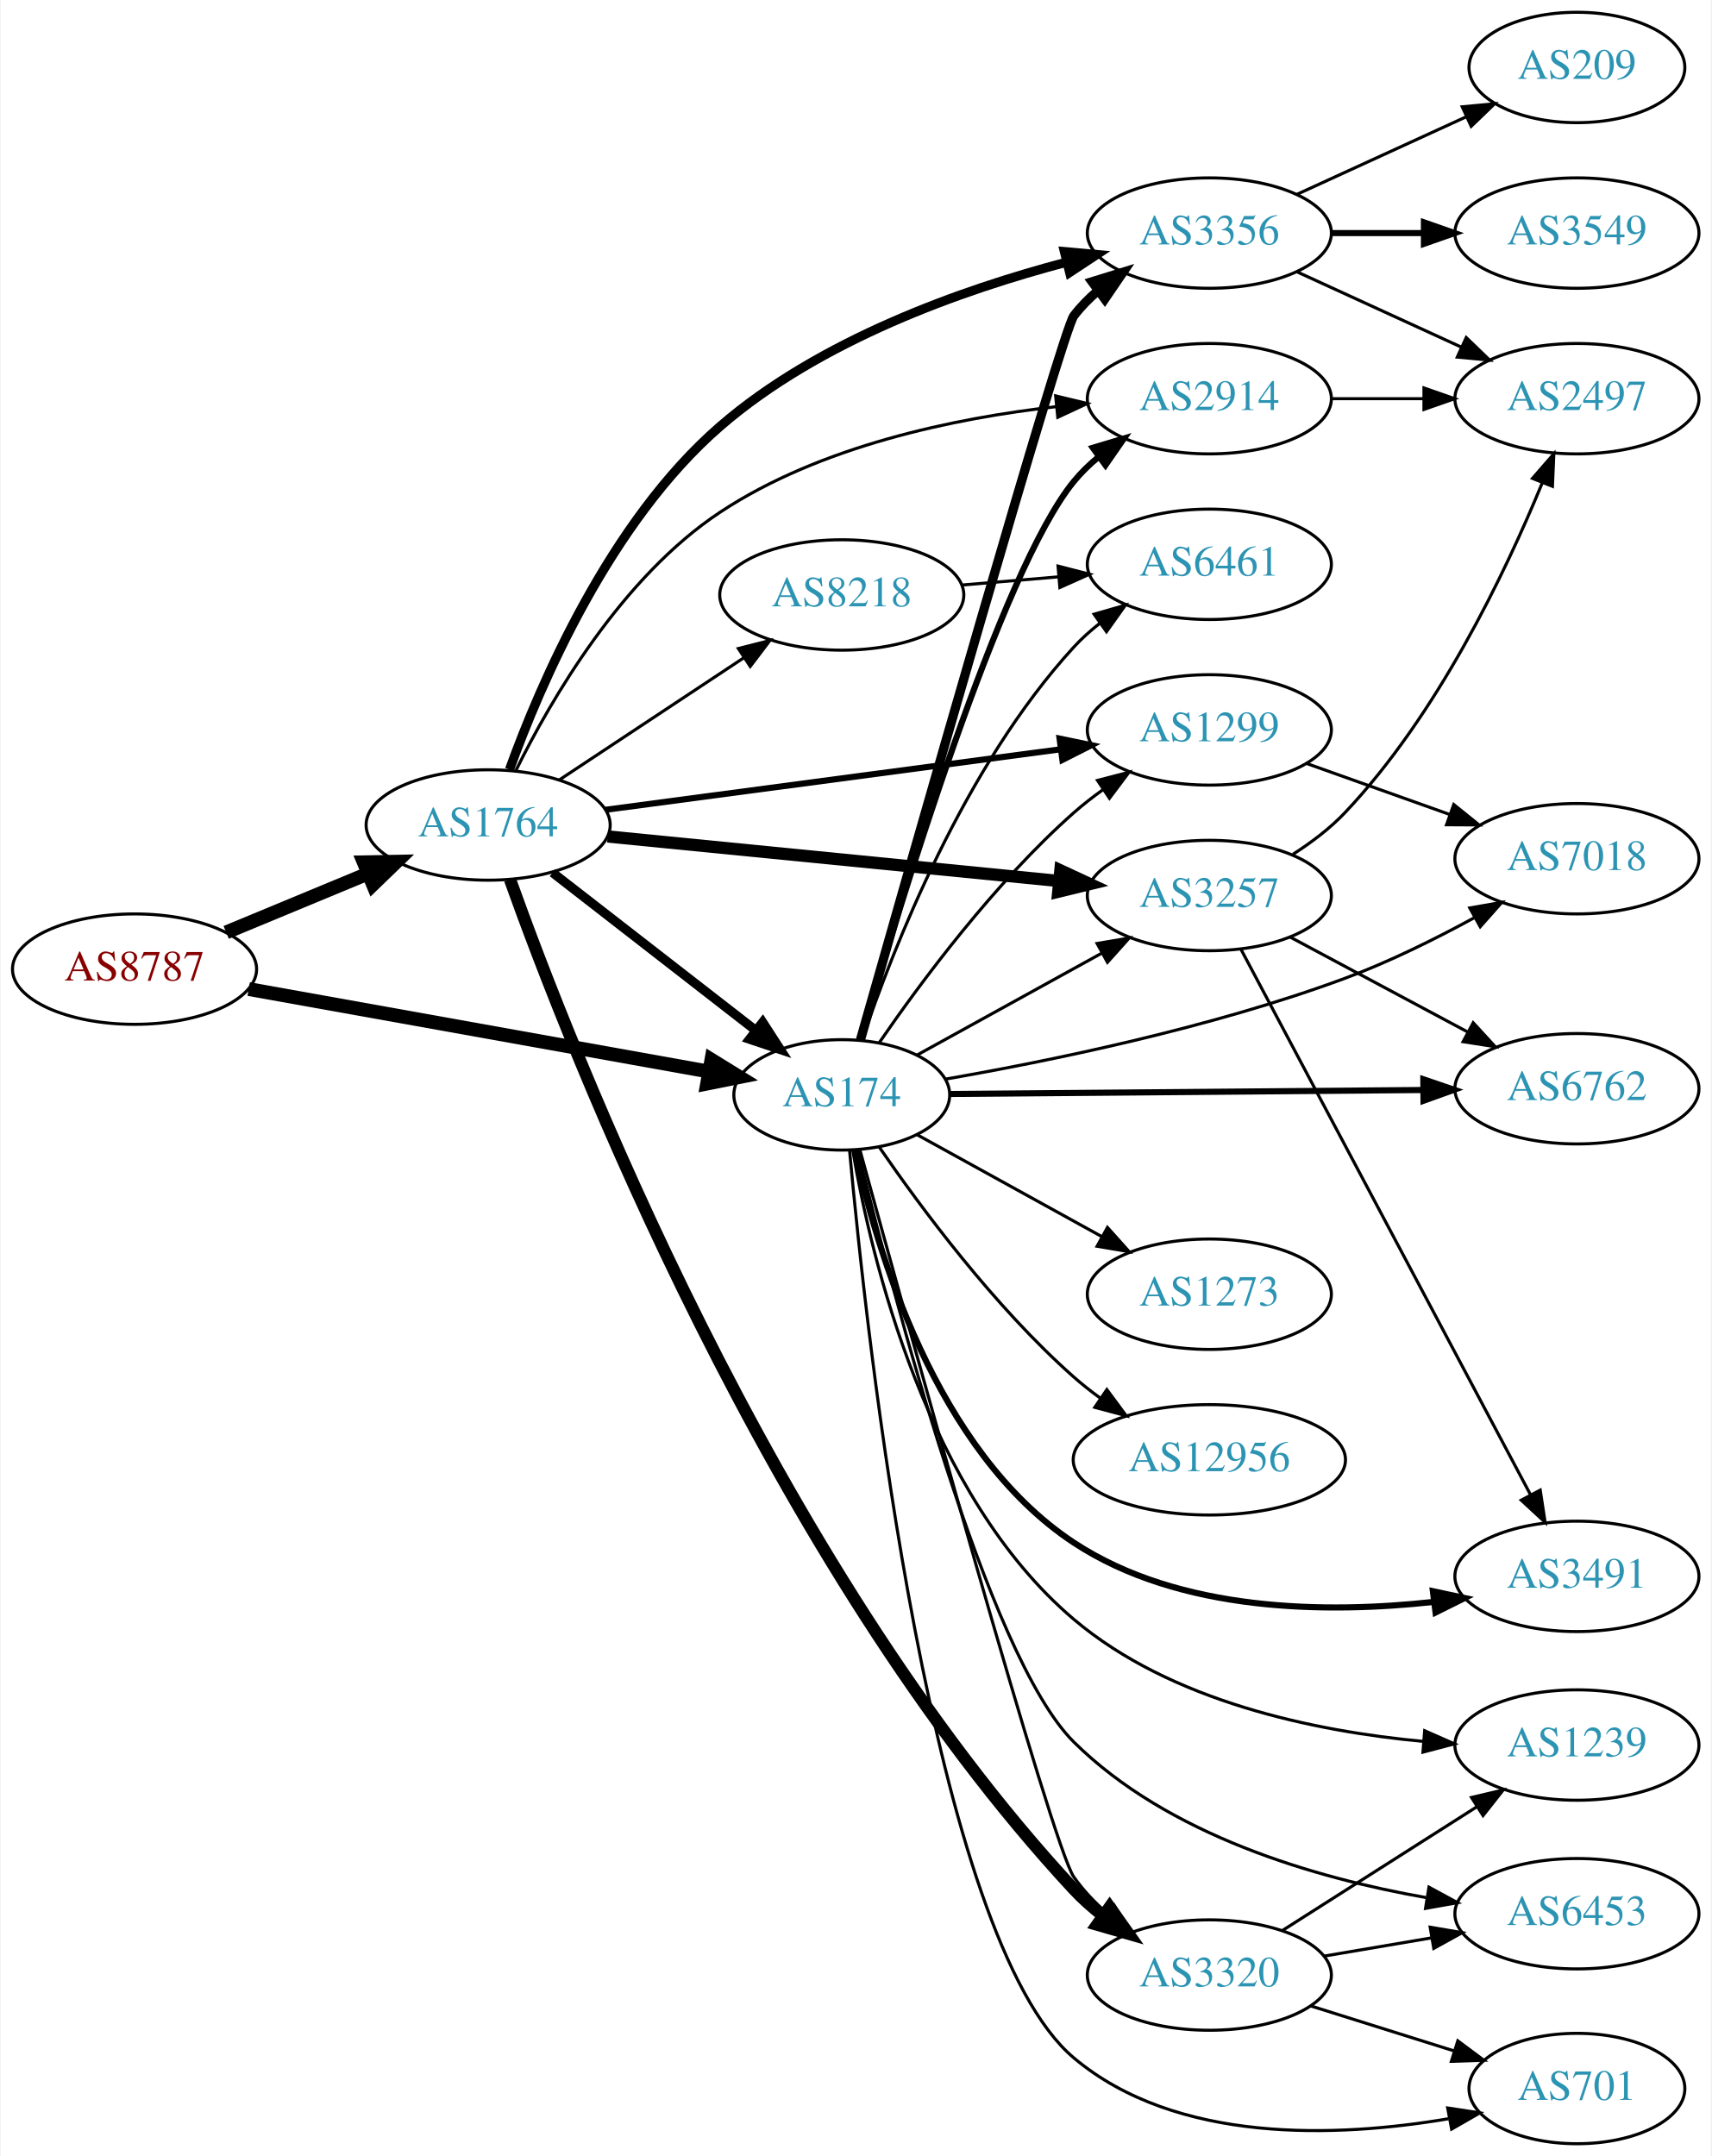
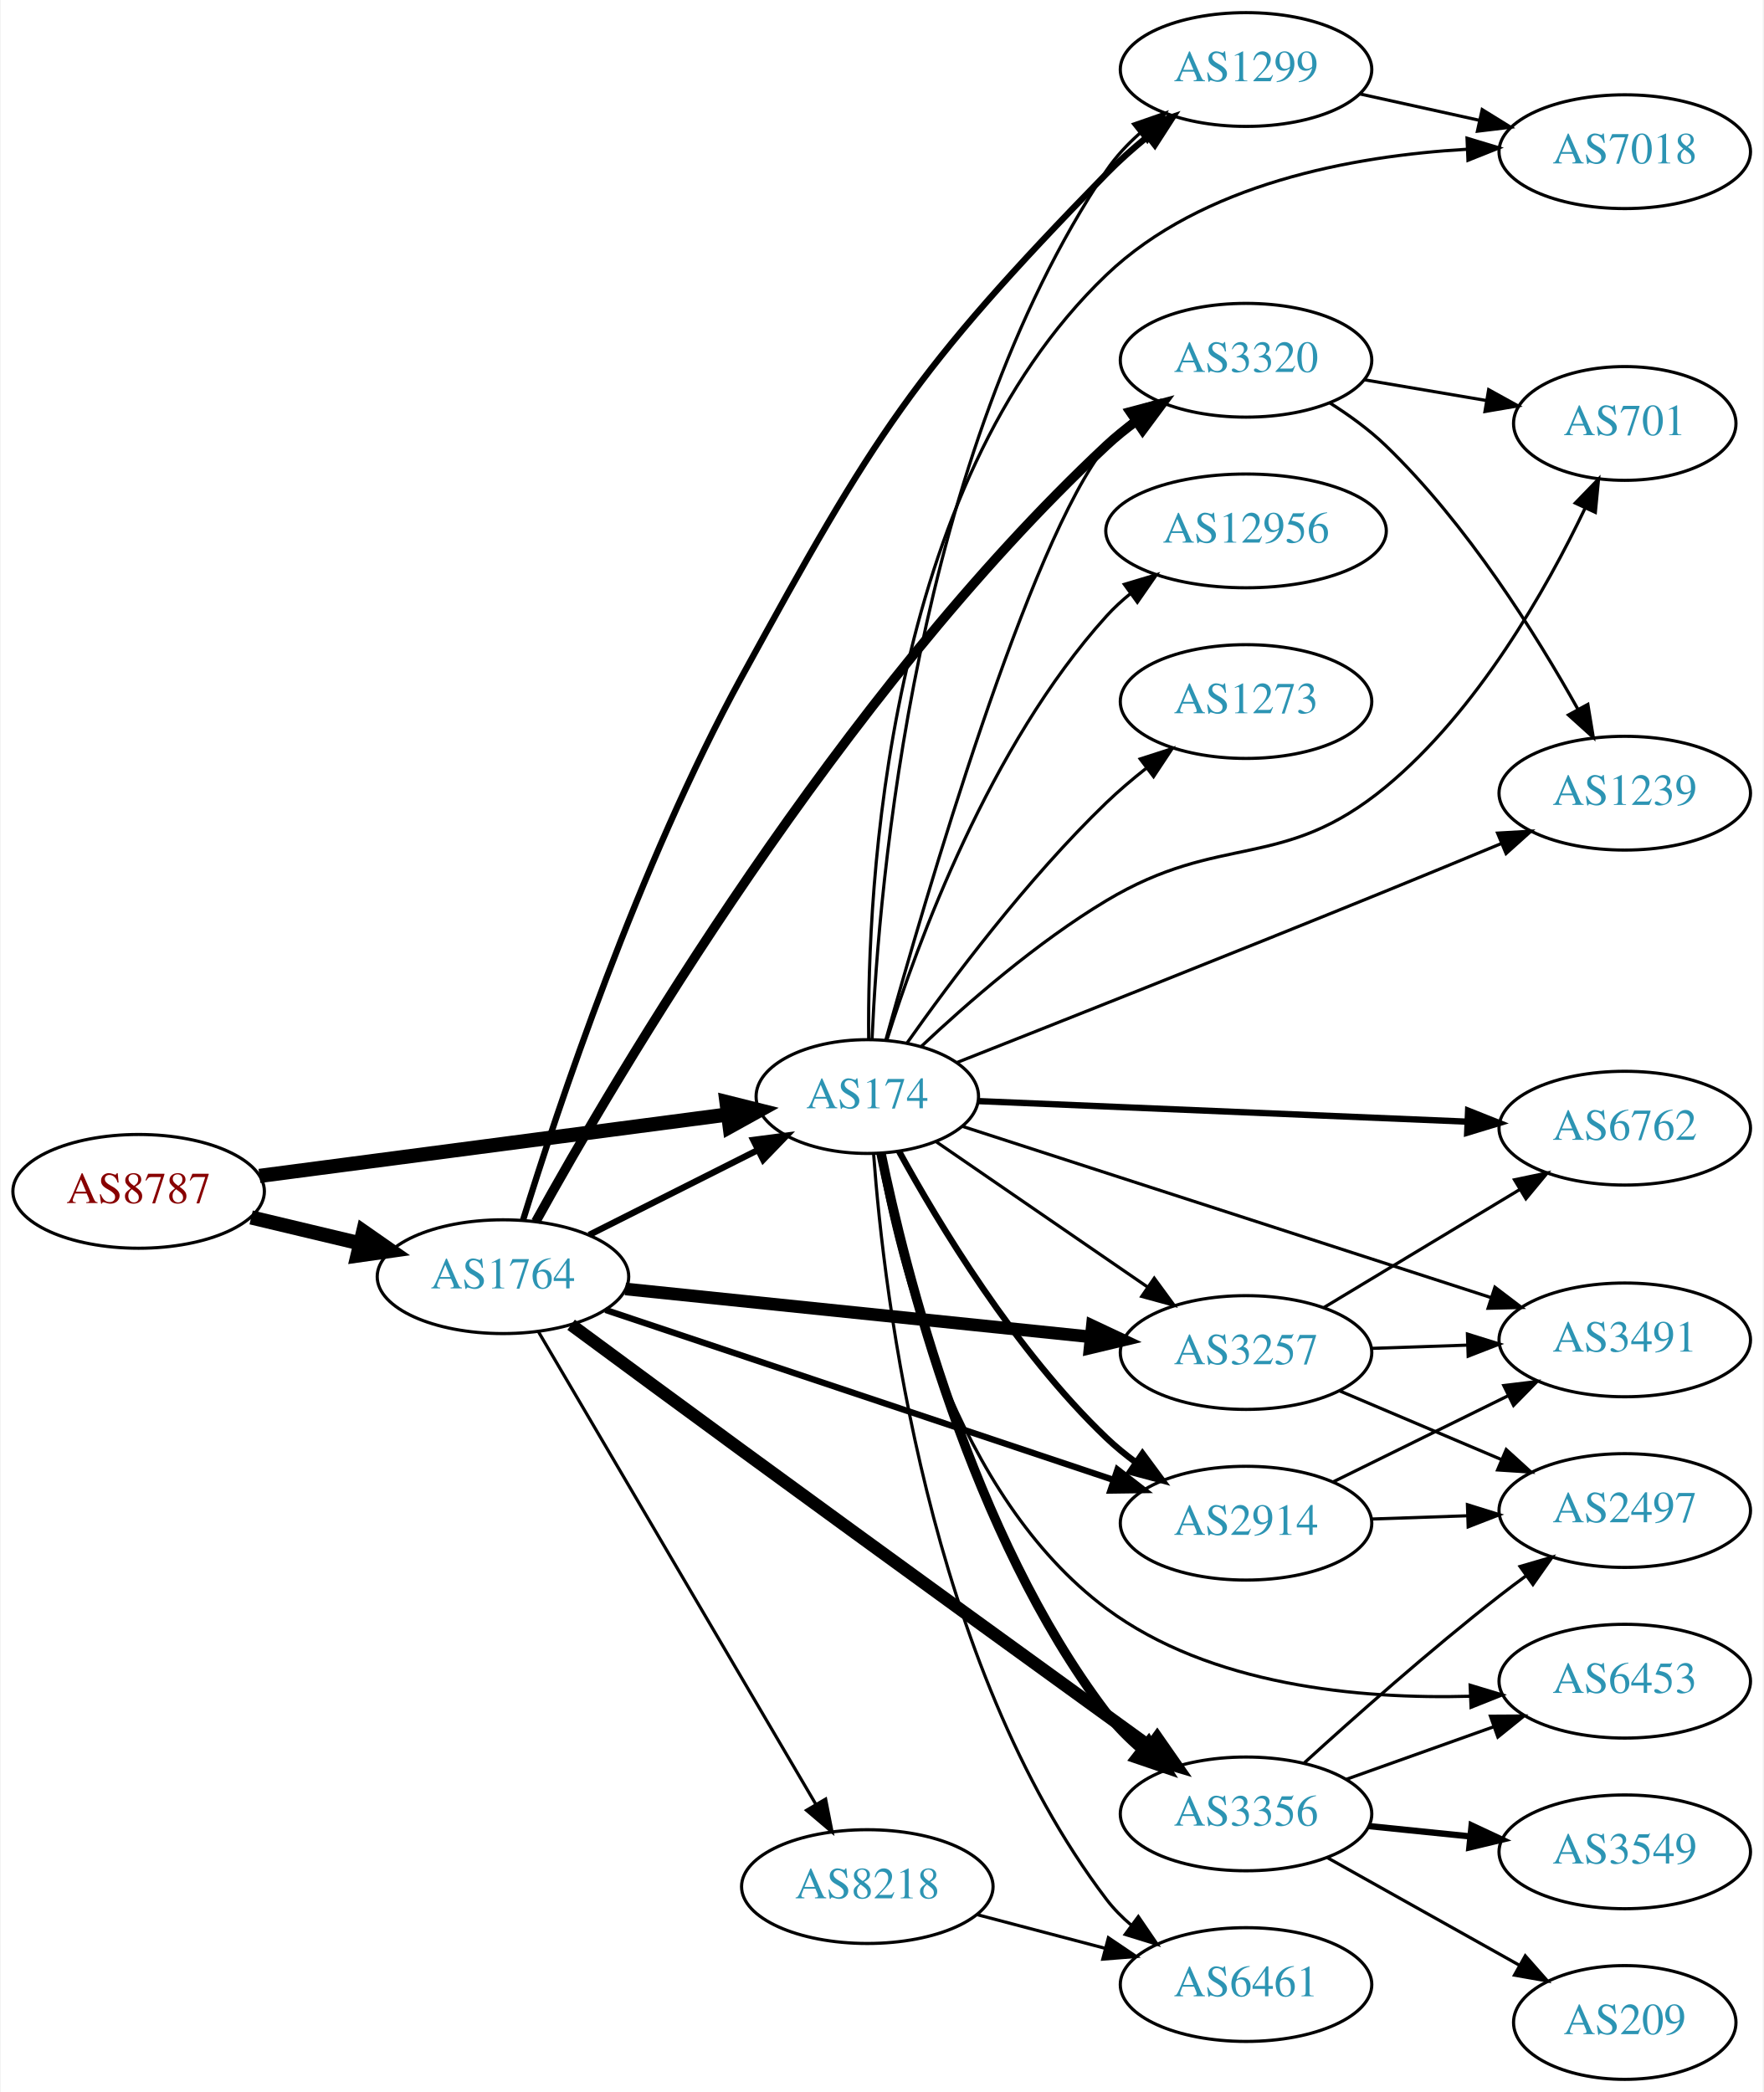
- <svg xmlns="http://www.w3.org/2000/svg" xmlns:xlink="http://www.w3.org/1999/xlink" width="558pt" height="703pt" viewBox="0.00 0.00 557.56 703.00">
-   <g id="graph0" class="graph" transform="scale(1 1) rotate(0) translate(4 699)">
-     <polygon fill="white" stroke="none" points="-4,4 -4,-699 553.564,-699 553.564,4 -4,4" />
+ <svg xmlns="http://www.w3.org/2000/svg" xmlns:xlink="http://www.w3.org/1999/xlink" width="558pt" height="662pt" viewBox="0.00 0.00 557.56 662.00">
+   <g id="graph0" class="graph" transform="scale(1 1) rotate(0) translate(4 658)">
+     <polygon fill="white" stroke="none" points="-4,4 -4,-658 553.564,-658 553.564,4 -4,4" />
    <g id="node1" class="node">
      <g id="a_node1">
        <a xlink:href="/asn/8787" xlink:title="AS8787 ~ Amaris Technologies GmbH [AT]">
-           <ellipse fill="#ffffff" stroke="black" cx="39.647" cy="-383" rx="39.794" ry="18" />
-           <text text-anchor="middle" x="39.647" y="-379.3" font-family="Times,serif" font-size="14.00" fill="#880000">AS8787</text>
+           <ellipse fill="#ffffff" stroke="black" cx="39.647" cy="-281" rx="39.794" ry="18" />
+           <text text-anchor="middle" x="39.647" y="-277.3" font-family="Times,serif" font-size="14.00" fill="#880000">AS8787</text>
        </a>
      </g>
    </g>
    <g id="node2" class="node">
      <g id="a_node2">
        <a xlink:href="/asn/174" xlink:title="AS174 ~ Cogent Communications [US]">
-           <ellipse fill="#ffffff" stroke="black" cx="270.232" cy="-342" rx="35.194" ry="18" />
-           <text text-anchor="middle" x="270.232" y="-338.3" font-family="Times,serif" font-size="14.00" fill="#2c94b3">AS174</text>
+           <ellipse fill="#ffffff" stroke="black" cx="270.232" cy="-311" rx="35.194" ry="18" />
+           <text text-anchor="middle" x="270.232" y="-307.3" font-family="Times,serif" font-size="14.00" fill="#2c94b3">AS174</text>
        </a>
      </g>
    </g>
    <g id="edge1" class="edge">
-       <path fill="none" stroke="black" stroke-width="4.5" d="M76.867,-376.503C117.658,-369.187 183.863,-357.312 226.978,-349.579" />
-       <polygon fill="black" stroke="black" stroke-width="4.5" points="227.73,-353.444 236.878,-347.803 226.34,-345.693 227.73,-353.444" />
+       <path fill="none" stroke="black" stroke-width="4.5" d="M77.882,-285.887C118.436,-291.209 183.22,-299.712 225.994,-305.325" />
+       <polygon fill="black" stroke="black" stroke-width="4.5" points="225.673,-309.254 236.1,-306.652 226.697,-301.446 225.673,-309.254" />
    </g>
    <g id="node3" class="node">
      <g id="a_node3">
        <a xlink:href="/asn/1764" xlink:title="AS1764 ~ NEXTLAYER-AS [AT]">
-           <ellipse fill="#ffffff" stroke="black" cx="154.939" cy="-430" rx="39.794" ry="18" />
-           <text text-anchor="middle" x="154.939" y="-426.3" font-family="Times,serif" font-size="14.00" fill="#2c94b3">AS1764</text>
+           <ellipse fill="#ffffff" stroke="black" cx="154.939" cy="-254" rx="39.794" ry="18" />
+           <text text-anchor="middle" x="154.939" y="-250.3" font-family="Times,serif" font-size="14.00" fill="#2c94b3">AS1764</text>
        </a>
      </g>
    </g>
    <g id="edge2" class="edge">
-       <path fill="none" stroke="black" stroke-width="4.5" d="M69.528,-394.982C83.511,-400.782 100.491,-407.827 115.546,-414.072" />
-       <polygon fill="black" stroke="black" stroke-width="4.5" points="114.365,-417.845 125.11,-418.04 117.383,-410.571 114.365,-417.845" />
+       <path fill="none" stroke="black" stroke-width="4.5" d="M75.254,-272.752C86.125,-270.162 98.279,-267.265 109.722,-264.538" />
+       <polygon fill="black" stroke="black" stroke-width="4.5" points="110.729,-268.346 119.544,-262.197 108.904,-260.685 110.729,-268.346" />
    </g>
    <g id="node4" class="node">
      <g id="a_node4">
-         <a xlink:href="/asn/1299" xlink:title="AS1299 ~ Telia Carrier [EU]">
-           <ellipse fill="#ffffff" stroke="black" cx="390.075" cy="-461" rx="39.794" ry="18" />
-           <text text-anchor="middle" x="390.075" y="-457.3" font-family="Times,serif" font-size="14.00" fill="#2c94b3">AS1299</text>
+         <a xlink:href="/asn/3320" xlink:title="AS3320 ~ DTAG [DE]">
+           <ellipse fill="#ffffff" stroke="black" cx="390.075" cy="-544" rx="39.794" ry="18" />
+           <text text-anchor="middle" x="390.075" y="-540.3" font-family="Times,serif" font-size="14.00" fill="#2c94b3">AS3320</text>
        </a>
      </g>
    </g>
    <g id="edge3" class="edge">
-       <path fill="none" stroke="black" d="M282.452,-359.026C295.932,-378.645 319.989,-411.114 345.879,-434 348.85,-436.627 352.106,-439.162 355.456,-441.556" />
-       <polygon fill="black" stroke="black" points="353.61,-444.533 363.866,-447.193 357.507,-438.718 353.61,-444.533" />
+       <path fill="none" stroke="black" d="M276.111,-328.984C288.406,-373.377 321.425,-486.754 345.879,-517 348.242,-519.923 351.011,-522.619 353.986,-525.084" />
+       <polygon fill="black" stroke="black" points="352.059,-528.011 362.205,-531.064 356.178,-522.35 352.059,-528.011" />
    </g>
    <g id="node5" class="node">
      <g id="a_node5">
-         <a xlink:href="/asn/3257" xlink:title="AS3257 ~ GTT [DE]">
-           <ellipse fill="#ffffff" stroke="black" cx="390.075" cy="-407" rx="39.794" ry="18" />
-           <text text-anchor="middle" x="390.075" y="-403.3" font-family="Times,serif" font-size="14.00" fill="#2c94b3">AS3257</text>
+         <a xlink:href="/asn/1299" xlink:title="AS1299 ~ Telia Carrier [EU]">
+           <ellipse fill="#ffffff" stroke="black" cx="390.075" cy="-636" rx="39.794" ry="18" />
+           <text text-anchor="middle" x="390.075" y="-632.3" font-family="Times,serif" font-size="14.00" fill="#2c94b3">AS1299</text>
        </a>
      </g>
    </g>
    <g id="edge4" class="edge">
-       <path fill="none" stroke="black" d="M294.796,-354.997C312.076,-364.528 335.793,-377.61 355.115,-388.269" />
-       <polygon fill="black" stroke="black" points="353.476,-391.361 363.922,-393.126 356.857,-385.232 353.476,-391.361" />
+       <path fill="none" stroke="black" d="M271.732,-329.179C273.885,-377.896 285.304,-513.79 345.879,-604 348.796,-608.344 352.507,-612.32 356.524,-615.881" />
+       <polygon fill="black" stroke="black" points="354.489,-618.734 364.499,-622.204 358.838,-613.249 354.489,-618.734" />
    </g>
    <g id="node6" class="node">
      <g id="a_node6">
-         <a xlink:href="/asn/7018" xlink:title="AS7018 ~ AT&amp;T Services, Inc. [US]">
-           <ellipse fill="#ffffff" stroke="black" cx="509.918" cy="-419" rx="39.794" ry="18" />
-           <text text-anchor="middle" x="509.918" y="-415.3" font-family="Times,serif" font-size="14.00" fill="#2c94b3">AS7018</text>
+         <a xlink:href="/asn/3356" xlink:title="AS3356 ~ Level 3 Parent, LLC [US]">
+           <ellipse fill="#ffffff" stroke="black" cx="390.075" cy="-84" rx="39.794" ry="18" />
+           <text text-anchor="middle" x="390.075" y="-80.3" font-family="Times,serif" font-size="14.00" fill="#2c94b3">AS3356</text>
        </a>
      </g>
    </g>
    <g id="edge5" class="edge">
-       <path fill="none" stroke="black" d="M304.112,-347.146C337.555,-352.959 390.536,-363.776 434.271,-380 448.612,-385.32 463.697,-392.804 476.523,-399.796" />
-       <polygon fill="black" stroke="black" points="474.983,-402.944 485.421,-404.761 478.394,-396.832 474.983,-402.944" />
+       <path fill="none" stroke="black" stroke-width="3" d="M274.589,-292.932C282.09,-256.401 303.024,-172.443 345.879,-116 349.043,-111.833 352.893,-107.956 356.976,-104.442" />
+       <polygon fill="black" stroke="black" stroke-width="3" points="359.288,-107.077 364.998,-98.152 354.969,-101.569 359.288,-107.077" />
    </g>
    <g id="node7" class="node">
      <g id="a_node7">
-         <a xlink:href="/asn/3356" xlink:title="AS3356 ~ Level 3 Parent, LLC [US]">
-           <ellipse fill="#ffffff" stroke="black" cx="390.075" cy="-623" rx="39.794" ry="18" />
-           <text text-anchor="middle" x="390.075" y="-619.3" font-family="Times,serif" font-size="14.00" fill="#2c94b3">AS3356</text>
+         <a xlink:href="/asn/1239" xlink:title="AS1239 ~ Sprint [US]">
+           <ellipse fill="#ffffff" stroke="black" cx="509.918" cy="-407" rx="39.794" ry="18" />
+           <text text-anchor="middle" x="509.918" y="-403.3" font-family="Times,serif" font-size="14.00" fill="#2c94b3">AS1239</text>
        </a>
      </g>
    </g>
    <g id="edge6" class="edge">
-       <path fill="none" stroke="black" stroke-width="3" d="M276.301,-359.872C292.497,-416.9 342.163,-591.102 345.879,-596 348.151,-598.994 350.858,-601.739 353.795,-604.234" />
-       <polygon fill="black" stroke="black" stroke-width="3" points="351.835,-607.137 361.961,-610.255 355.99,-601.503 351.835,-607.137" />
+       <path fill="none" stroke="black" d="M298.685,-321.807C331.127,-334.61 386.713,-356.646 434.271,-376 446.152,-380.835 459.065,-386.169 470.758,-391.03" />
+       <polygon fill="black" stroke="black" points="469.668,-394.367 480.245,-394.98 472.359,-387.905 469.668,-394.367" />
    </g>
    <g id="node8" class="node">
      <g id="a_node8">
-         <a xlink:href="/asn/2914" xlink:title="AS2914 ~ NTT America, Inc. [US]">
-           <ellipse fill="#ffffff" stroke="black" cx="390.075" cy="-569" rx="39.794" ry="18" />
-           <text text-anchor="middle" x="390.075" y="-565.3" font-family="Times,serif" font-size="14.00" fill="#2c94b3">AS2914</text>
+         <a xlink:href="/asn/3491" xlink:title="AS3491 ~ PCCW Global, Inc. [US]">
+           <ellipse fill="#ffffff" stroke="black" cx="509.918" cy="-234" rx="39.794" ry="18" />
+           <text text-anchor="middle" x="509.918" y="-230.3" font-family="Times,serif" font-size="14.00" fill="#2c94b3">AS3491</text>
        </a>
      </g>
    </g>
    <g id="edge7" class="edge">
-       <path fill="none" stroke="black" stroke-width="2" d="M276.262,-359.779C288.765,-403.102 321.971,-512.717 345.879,-542 348.256,-544.911 351.034,-547.6 354.015,-550.06" />
-       <polygon fill="black" stroke="black" stroke-width="2" points="352.094,-552.991 362.242,-556.033 356.206,-547.326 352.094,-552.991" />
+       <path fill="none" stroke="black" d="M300.377,-301.558C342.272,-287.986 419.721,-262.896 467.533,-247.407" />
+       <polygon fill="black" stroke="black" points="468.828,-250.666 477.263,-244.255 466.671,-244.007 468.828,-250.666" />
    </g>
    <g id="node9" class="node">
      <g id="a_node9">
-         <a xlink:href="/asn/6762" xlink:title="AS6762 ~ TELECOM ITALIA SPARKLE S.p.A. [IT]">
-           <ellipse fill="#ffffff" stroke="black" cx="509.918" cy="-344" rx="39.794" ry="18" />
-           <text text-anchor="middle" x="509.918" y="-340.3" font-family="Times,serif" font-size="14.00" fill="#2c94b3">AS6762</text>
+         <a xlink:href="/asn/701" xlink:title="AS701 ~ UUNET [US]">
+           <ellipse fill="#ffffff" stroke="black" cx="509.918" cy="-524" rx="35.194" ry="18" />
+           <text text-anchor="middle" x="509.918" y="-520.3" font-family="Times,serif" font-size="14.00" fill="#2c94b3">AS701</text>
        </a>
      </g>
    </g>
    <g id="edge8" class="edge">
-       <path fill="none" stroke="black" stroke-width="2" d="M305.54,-342.289C346.057,-342.63 413.755,-343.199 459.818,-343.587" />
-       <polygon fill="black" stroke="black" stroke-width="2" points="459.848,-347.087 469.877,-343.671 459.907,-340.087 459.848,-347.087" />
+       <path fill="none" stroke="black" d="M287.307,-326.866C301.717,-340.447 323.915,-359.836 345.879,-373 382.263,-394.807 401.58,-381.969 434.271,-409 463.387,-433.075 485.094,-471.504 497.386,-497.233" />
+       <polygon fill="black" stroke="black" points="494.258,-498.808 501.632,-506.416 500.612,-495.87 494.258,-498.808" />
    </g>
    <g id="node10" class="node">
      <g id="a_node10">
-         <a xlink:href="/asn/6453" xlink:title="AS6453 ~ TATA COMMUNICATIONS (AMERICA) INC [US]">
-           <ellipse fill="#ffffff" stroke="black" cx="509.918" cy="-75" rx="39.794" ry="18" />
-           <text text-anchor="middle" x="509.918" y="-71.3" font-family="Times,serif" font-size="14.00" fill="#2c94b3">AS6453</text>
+         <a xlink:href="/asn/6461" xlink:title="AS6461 ~ Zayo Bandwidth [US]">
+           <ellipse fill="#ffffff" stroke="black" cx="390.075" cy="-30" rx="39.794" ry="18" />
+           <text text-anchor="middle" x="390.075" y="-26.3" font-family="Times,serif" font-size="14.00" fill="#2c94b3">AS6461</text>
        </a>
      </g>
    </g>
    <g id="edge9" class="edge">
-       <path fill="none" stroke="black" d="M275.49,-323.888C286.589,-278.052 317.518,-159.102 345.879,-131 376.645,-100.515 424.727,-86.601 460.717,-80.265" />
-       <polygon fill="black" stroke="black" points="461.681,-83.654 470.993,-78.601 460.562,-76.744 461.681,-83.654" />
+       <path fill="none" stroke="black" d="M272.231,-292.736C275.524,-248.066 289.349,-131.517 345.879,-57 348.151,-54.006 350.858,-51.261 353.795,-48.766" />
+       <polygon fill="black" stroke="black" points="355.99,-51.497 361.961,-42.745 351.835,-45.863 355.99,-51.497" />
    </g>
    <g id="node11" class="node">
      <g id="a_node11">
-         <a xlink:href="/asn/3320" xlink:title="AS3320 ~ DTAG [DE]">
-           <ellipse fill="#ffffff" stroke="black" cx="390.075" cy="-55" rx="39.794" ry="18" />
-           <text text-anchor="middle" x="390.075" y="-51.3" font-family="Times,serif" font-size="14.00" fill="#2c94b3">AS3320</text>
+         <a xlink:href="/asn/3257" xlink:title="AS3257 ~ GTT [DE]">
+           <ellipse fill="#ffffff" stroke="black" cx="390.075" cy="-230" rx="39.794" ry="18" />
+           <text text-anchor="middle" x="390.075" y="-226.3" font-family="Times,serif" font-size="14.00" fill="#2c94b3">AS3257</text>
        </a>
      </g>
    </g>
    <g id="edge10" class="edge">
-       <path fill="none" stroke="black" d="M276.139,-324.084C291.622,-267.713 338.837,-97.097 345.879,-87 348.872,-82.708 352.626,-78.762 356.663,-75.215" />
-       <polygon fill="black" stroke="black" points="358.977,-77.847 364.653,-68.901 354.637,-72.355 358.977,-77.847" />
+       <path fill="none" stroke="black" d="M292.029,-296.705C310.613,-283.932 338.063,-265.063 359.031,-250.651" />
+       <polygon fill="black" stroke="black" points="361.031,-253.524 367.289,-244.975 357.066,-247.755 361.031,-253.524" />
    </g>
    <g id="node12" class="node">
      <g id="a_node12">
-         <a xlink:href="/asn/701" xlink:title="AS701 ~ UUNET [US]">
-           <ellipse fill="#ffffff" stroke="black" cx="509.918" cy="-18" rx="35.194" ry="18" />
-           <text text-anchor="middle" x="509.918" y="-14.3" font-family="Times,serif" font-size="14.00" fill="#2c94b3">AS701</text>
+         <a xlink:href="/asn/12956" xlink:title="AS12956 ~ TELXIUS [ES]">
+           <ellipse fill="#ffffff" stroke="black" cx="390.075" cy="-490" rx="44.393" ry="18" />
+           <text text-anchor="middle" x="390.075" y="-486.3" font-family="Times,serif" font-size="14.00" fill="#2c94b3">AS12956</text>
        </a>
      </g>
    </g>
    <g id="edge11" class="edge">
-       <path fill="none" stroke="black" d="M272.777,-323.828C278.364,-262.804 299.675,-66.864 345.879,-28 379.359,0.162 431.695,-1.987 468.003,-8.141" />
-       <polygon fill="black" stroke="black" points="467.781,-11.66 478.253,-10.056 469.066,-4.779 467.781,-11.66" />
+       <path fill="none" stroke="black" d="M276.395,-328.792C285.946,-359.23 308.843,-421.974 345.879,-463 348.201,-465.572 350.825,-467.99 353.603,-470.24" />
+       <polygon fill="black" stroke="black" points="351.569,-473.089 361.72,-476.126 355.679,-467.422 351.569,-473.089" />
    </g>
    <g id="node13" class="node">
      <g id="a_node13">
-         <a xlink:href="/asn/1239" xlink:title="AS1239 ~ Sprint [US]">
-           <ellipse fill="#ffffff" stroke="black" cx="509.918" cy="-130" rx="39.794" ry="18" />
-           <text text-anchor="middle" x="509.918" y="-126.3" font-family="Times,serif" font-size="14.00" fill="#2c94b3">AS1239</text>
+         <a xlink:href="/asn/7018" xlink:title="AS7018 ~ AT&amp;T Services, Inc. [US]">
+           <ellipse fill="#ffffff" stroke="black" cx="509.918" cy="-610" rx="39.794" ry="18" />
+           <text text-anchor="middle" x="509.918" y="-606.3" font-family="Times,serif" font-size="14.00" fill="#2c94b3">AS7018</text>
        </a>
      </g>
    </g>
    <g id="edge12" class="edge">
-       <path fill="none" stroke="black" d="M273.809,-323.916C279.784,-288.876 297.927,-211.618 345.879,-171 377.601,-144.129 424.497,-134.468 459.86,-131.183" />
-       <polygon fill="black" stroke="black" points="460.276,-134.661 469.97,-130.387 459.726,-127.683 460.276,-134.661" />
+       <path fill="none" stroke="black" d="M270.661,-329.229C270.23,-376.528 275.957,-504.142 345.879,-571 376.128,-599.924 423.84,-608.659 459.85,-610.76" />
+       <polygon fill="black" stroke="black" points="460.003,-614.27 470.144,-611.201 460.303,-607.276 460.003,-614.27" />
    </g>
    <g id="node14" class="node">
      <g id="a_node14">
-         <a xlink:href="/asn/6461" xlink:title="AS6461 ~ Zayo Bandwidth [US]">
-           <ellipse fill="#ffffff" stroke="black" cx="390.075" cy="-515" rx="39.794" ry="18" />
-           <text text-anchor="middle" x="390.075" y="-511.3" font-family="Times,serif" font-size="14.00" fill="#2c94b3">AS6461</text>
+         <a xlink:href="/asn/1273" xlink:title="AS1273 ~ Vodafone Group PLC [EU]">
+           <ellipse fill="#ffffff" stroke="black" cx="390.075" cy="-436" rx="39.794" ry="18" />
+           <text text-anchor="middle" x="390.075" y="-432.3" font-family="Times,serif" font-size="14.00" fill="#2c94b3">AS1273</text>
        </a>
      </g>
    </g>
    <g id="edge13" class="edge">
-       <path fill="none" stroke="black" d="M276.894,-360.027C286.897,-389.59 310.082,-448.983 345.879,-488 348.42,-490.77 351.308,-493.364 354.357,-495.764" />
-       <polygon fill="black" stroke="black" points="352.495,-498.734 362.68,-501.654 356.539,-493.021 352.495,-498.734" />
+       <path fill="none" stroke="black" d="M282.744,-327.865C296.498,-347.37 320.812,-379.887 345.879,-404 349.732,-407.706 354.023,-411.356 358.364,-414.789" />
+       <polygon fill="black" stroke="black" points="356.585,-417.833 366.669,-421.082 360.812,-412.253 356.585,-417.833" />
    </g>
    <g id="node15" class="node">
      <g id="a_node15">
-         <a xlink:href="/asn/1273" xlink:title="AS1273 ~ Vodafone Group PLC [EU]">
-           <ellipse fill="#ffffff" stroke="black" cx="390.075" cy="-277" rx="39.794" ry="18" />
-           <text text-anchor="middle" x="390.075" y="-273.3" font-family="Times,serif" font-size="14.00" fill="#2c94b3">AS1273</text>
+         <a xlink:href="/asn/2914" xlink:title="AS2914 ~ NTT America, Inc. [US]">
+           <ellipse fill="#ffffff" stroke="black" cx="390.075" cy="-176" rx="39.794" ry="18" />
+           <text text-anchor="middle" x="390.075" y="-172.3" font-family="Times,serif" font-size="14.00" fill="#2c94b3">AS2914</text>
        </a>
      </g>
    </g>
    <g id="edge14" class="edge">
-       <path fill="none" stroke="black" d="M294.796,-329.003C312.076,-319.472 335.793,-306.39 355.115,-295.731" />
-       <polygon fill="black" stroke="black" points="356.857,-298.768 363.922,-290.874 353.476,-292.639 356.857,-298.768" />
+       <path fill="none" stroke="black" stroke-width="2" d="M280.259,-293.679C292.741,-270.9 317.031,-230.547 345.879,-203 348.747,-200.261 351.936,-197.653 355.245,-195.215" />
+       <polygon fill="black" stroke="black" stroke-width="2" points="357.308,-198.044 363.604,-189.523 353.369,-192.258 357.308,-198.044" />
    </g>
    <g id="node16" class="node">
      <g id="a_node16">
-         <a xlink:href="/asn/3491" xlink:title="AS3491 ~ PCCW Global, Inc. [US]">
-           <ellipse fill="#ffffff" stroke="black" cx="509.918" cy="-185" rx="39.794" ry="18" />
-           <text text-anchor="middle" x="509.918" y="-181.3" font-family="Times,serif" font-size="14.00" fill="#2c94b3">AS3491</text>
+         <a xlink:href="/asn/6762" xlink:title="AS6762 ~ TELECOM ITALIA SPARKLE S.p.A. [IT]">
+           <ellipse fill="#ffffff" stroke="black" cx="509.918" cy="-301" rx="39.794" ry="18" />
+           <text text-anchor="middle" x="509.918" y="-297.3" font-family="Times,serif" font-size="14.00" fill="#2c94b3">AS6762</text>
        </a>
      </g>
    </g>
    <g id="edge15" class="edge">
-       <path fill="none" stroke="black" stroke-width="2" d="M274.499,-324.079C281.373,-292.119 300.599,-225.846 345.879,-196 380.373,-173.264 428.381,-172.835 463.366,-176.692" />
-       <polygon fill="black" stroke="black" stroke-width="2" points="462.962,-180.168 473.32,-177.942 463.834,-173.223 462.962,-180.168" />
+       <path fill="none" stroke="black" stroke-width="2" d="M305.287,-309.567C345.862,-307.86 413.95,-304.996 460.115,-303.053" />
+       <polygon fill="black" stroke="black" stroke-width="2" points="460.348,-306.547 470.192,-302.629 460.054,-299.553 460.348,-306.547" />
    </g>
    <g id="node17" class="node">
      <g id="a_node17">
-         <a xlink:href="/asn/12956" xlink:title="AS12956 ~ TELXIUS [ES]">
-           <ellipse fill="#ffffff" stroke="black" cx="390.075" cy="-223" rx="44.393" ry="18" />
-           <text text-anchor="middle" x="390.075" y="-219.3" font-family="Times,serif" font-size="14.00" fill="#2c94b3">AS12956</text>
+         <a xlink:href="/asn/6453" xlink:title="AS6453 ~ TATA COMMUNICATIONS (AMERICA) INC [US]">
+           <ellipse fill="#ffffff" stroke="black" cx="509.918" cy="-126" rx="39.794" ry="18" />
+           <text text-anchor="middle" x="509.918" y="-122.3" font-family="Times,serif" font-size="14.00" fill="#2c94b3">AS6453</text>
        </a>
      </g>
    </g>
    <g id="edge16" class="edge">
-       <path fill="none" stroke="black" d="M282.452,-324.974C295.932,-305.355 319.989,-272.886 345.879,-250 348.544,-247.644 351.438,-245.362 354.422,-243.189" />
-       <polygon fill="black" stroke="black" points="356.661,-245.899 362.961,-237.381 352.724,-240.111 356.661,-245.899" />
+       <path fill="none" stroke="black" d="M273.857,-292.877C279.85,-258.634 297.925,-184.672 345.879,-149 378.757,-124.542 425.936,-120.264 461.091,-121.234" />
+       <polygon fill="black" stroke="black" points="460.985,-124.732 471.124,-121.66 461.282,-117.739 460.985,-124.732" />
+     </g>
+     <g id="edge25" class="edge">
+       <path fill="none" stroke="black" stroke-width="2" d="M182.216,-267.22C198.1,-275.212 218.508,-285.479 235.567,-294.062" />
+       <polygon fill="black" stroke="black" stroke-width="2" points="234.143,-297.264 244.65,-298.632 237.289,-291.011 234.143,-297.264" />
+     </g>
+     <g id="edge26" class="edge">
+       <path fill="none" stroke="black" stroke-width="3" d="M165.329,-271.435C190.135,-316.335 261.348,-437.938 345.879,-517 348.775,-519.709 351.982,-522.297 355.303,-524.724" />
+       <polygon fill="black" stroke="black" stroke-width="3" points="353.435,-527.687 363.676,-530.401 357.363,-521.893 353.435,-527.687" />
+     </g>
+     <g id="edge29" class="edge">
+       <path fill="none" stroke="black" stroke-width="2" d="M161.309,-271.956C171.993,-306.478 197.741,-384.002 230.586,-444 272.501,-520.567 284.932,-540.511 345.879,-603 349.832,-607.054 354.306,-611.02 358.838,-614.717" />
+       <polygon fill="black" stroke="black" stroke-width="2" points="356.919,-617.659 366.959,-621.042 361.22,-612.136 356.919,-617.659" />
+     </g>
+     <g id="edge24" class="edge">
+       <path fill="none" stroke="black" stroke-width="4" d="M176.504,-238.785C191.48,-227.721 212.264,-212.397 230.586,-199 275.486,-166.169 327.733,-128.329 359.594,-105.293" />
+       <polygon fill="black" stroke="black" stroke-width="4" points="361.963,-107.9 368.017,-99.205 357.862,-102.226 361.963,-107.9" />
    </g>
    <g id="edge23" class="edge">
-       <path fill="none" stroke="black" stroke-width="3" d="M175.933,-414.47C194.358,-400.159 221.848,-378.806 242.22,-362.982" />
-       <polygon fill="black" stroke="black" stroke-width="3" points="244.442,-365.687 250.193,-356.789 240.148,-360.159 244.442,-365.687" />
-     </g>
-     <g id="edge26" class="edge">
-       <path fill="none" stroke="black" stroke-width="2" d="M193.138,-434.946C233.365,-440.295 297.608,-448.838 341.485,-454.672" />
-       <polygon fill="black" stroke="black" stroke-width="2" points="341.249,-458.171 351.623,-456.02 342.171,-451.232 341.249,-458.171" />
-     </g>
-     <g id="edge21" class="edge">
-       <path fill="none" stroke="black" stroke-width="4" d="M193.916,-426.253C234.051,-422.294 297.454,-416.039 341.037,-411.739" />
-       <polygon fill="black" stroke="black" stroke-width="4" points="341.507,-415.21 351.115,-410.745 340.82,-408.244 341.507,-415.21" />
-     </g>
-     <g id="edge24" class="edge">
-       <path fill="none" stroke="black" stroke-width="3" d="M161.906,-448.076C171.913,-475.783 194.591,-528.813 230.586,-560 262.971,-588.059 309.388,-604.527 343.624,-613.542" />
-       <polygon fill="black" stroke="black" stroke-width="3" points="342.829,-616.951 353.381,-615.998 344.538,-610.163 342.829,-616.951" />
-     </g>
-     <g id="edge27" class="edge">
-       <path fill="none" stroke="black" d="M164.009,-447.812C175.433,-470.933 198.553,-510.821 230.586,-532 263.266,-553.607 307.04,-562.663 340.303,-566.424" />
-       <polygon fill="black" stroke="black" points="339.963,-569.908 350.264,-567.43 340.666,-562.943 339.963,-569.908" />
-     </g>
-     <g id="edge22" class="edge">
-       <path fill="none" stroke="black" stroke-width="4" d="M162.065,-412.228C181.569,-357.649 246.821,-189.704 345.879,-83 348.752,-79.905 352.036,-76.999 355.481,-74.317" />
-       <polygon fill="black" stroke="black" stroke-width="4" points="357.569,-77.127 363.696,-68.484 353.516,-71.42 357.569,-77.127" />
+       <path fill="none" stroke="black" stroke-width="4" d="M193.656,-250.117C233.743,-245.991 297.252,-239.453 340.926,-234.957" />
+       <polygon fill="black" stroke="black" stroke-width="4" points="341.437,-238.423 351.026,-233.917 340.72,-231.459 341.437,-238.423" />
+     </g>
+     <g id="edge28" class="edge">
+       <path fill="none" stroke="black" stroke-width="2" d="M187.381,-243.481C228.951,-229.573 302.278,-205.04 348.133,-189.698" />
+       <polygon fill="black" stroke="black" stroke-width="2" points="349.387,-192.969 357.76,-186.477 347.166,-186.331 349.387,-192.969" />
    </g>
    <g id="node21" class="node">
      <g id="a_node21">
        <a xlink:href="/asn/8218" xlink:title="AS8218 ~ legacy Neotelecoms [FR]">
-           <ellipse fill="#ffffff" stroke="black" cx="270.232" cy="-505" rx="39.794" ry="18" />
-           <text text-anchor="middle" x="270.232" y="-501.3" font-family="Times,serif" font-size="14.00" fill="#2c94b3">AS8218</text>
-         </a>
-       </g>
-     </g>
-     <g id="edge25" class="edge">
-       <path fill="none" stroke="black" d="M178.052,-444.639C195.252,-456.025 219.32,-471.958 238.41,-484.595" />
-       <polygon fill="black" stroke="black" points="236.518,-487.54 246.788,-490.142 240.382,-481.703 236.518,-487.54" />
+           <ellipse fill="#ffffff" stroke="black" cx="270.232" cy="-61" rx="39.794" ry="18" />
+           <text text-anchor="middle" x="270.232" y="-57.3" font-family="Times,serif" font-size="14.00" fill="#2c94b3">AS8218</text>
+         </a>
+       </g>
+     </g>
+     <g id="edge27" class="edge">
+       <path fill="none" stroke="black" d="M166.193,-236.532C186.204,-202.443 230.549,-126.898 254.004,-86.942" />
+       <polygon fill="black" stroke="black" points="257.039,-88.685 259.083,-78.289 251.003,-85.141 257.039,-88.685" />
+     </g>
+     <g id="edge36" class="edge">
+       <path fill="none" stroke="black" d="M416.575,-530.508C422.739,-526.609 429.048,-522.031 434.271,-517 459.953,-492.266 481.823,-457.324 495.129,-433.502" />
+       <polygon fill="black" stroke="black" points="498.241,-435.107 499.964,-424.654 492.098,-431.751 498.241,-435.107" />
    </g>
    <g id="edge35" class="edge">
-       <path fill="none" stroke="black" d="M421.729,-450.075C435.938,-445.01 453.022,-438.922 468.287,-433.481" />
-       <polygon fill="black" stroke="black" points="469.763,-436.671 478.008,-430.017 467.413,-430.077 469.763,-436.671" />
-     </g>
-     <g id="edge28" class="edge">
-       <path fill="none" stroke="black" d="M416.355,-393.485C433.249,-384.453 455.691,-372.456 474.246,-362.536" />
-       <polygon fill="black" stroke="black" points="476.104,-365.511 483.273,-357.71 472.804,-359.338 476.104,-365.511" />
-     </g>
-     <g id="edge29" class="edge">
-       <path fill="none" stroke="black" d="M400.322,-389.58C420.837,-350.932 470.276,-257.796 494.731,-211.726" />
-       <polygon fill="black" stroke="black" points="497.953,-213.12 499.551,-202.646 491.77,-209.838 497.953,-213.12" />
+       <path fill="none" stroke="black" d="M427.393,-537.836C439.666,-535.753 453.482,-533.408 466.204,-531.249" />
+       <polygon fill="black" stroke="black" points="466.849,-534.69 476.122,-529.566 465.678,-527.789 466.849,-534.69" />
+     </g>
+     <g id="edge34" class="edge">
+       <path fill="none" stroke="black" d="M426.113,-628.27C437.997,-625.647 451.442,-622.681 463.989,-619.913" />
+       <polygon fill="black" stroke="black" points="464.8,-623.318 473.811,-617.746 463.292,-616.482 464.8,-623.318" />
+     </g>
+     <g id="edge21" class="edge">
+       <path fill="none" stroke="black" d="M421.729,-94.925C435.938,-99.99 453.022,-106.078 468.287,-111.519" />
+       <polygon fill="black" stroke="black" points="467.413,-114.923 478.008,-114.983 469.763,-108.329 467.413,-114.923" />
+     </g>
+     <g id="node18" class="node">
+       <g id="a_node18">
+         <a xlink:href="/asn/2497" xlink:title="AS2497 ~ Internet Initiative Japan Inc. [JP]">
+           <ellipse fill="#ffffff" stroke="black" cx="509.918" cy="-180" rx="39.794" ry="18" />
+           <text text-anchor="middle" x="509.918" y="-176.3" font-family="Times,serif" font-size="14.00" fill="#2c94b3">AS2497</text>
+         </a>
+       </g>
+     </g>
+     <g id="edge22" class="edge">
+       <path fill="none" stroke="black" d="M408.542,-100.179C424.291,-114.531 448.286,-135.822 470.271,-153 472.998,-155.131 475.878,-157.294 478.787,-159.421" />
+       <polygon fill="black" stroke="black" points="476.786,-162.293 486.956,-165.263 480.858,-156.599 476.786,-162.293" />
+     </g>
+     <g id="node19" class="node">
+       <g id="a_node19">
+         <a xlink:href="/asn/3549" xlink:title="AS3549 ~ Level 3 Parent, LLC [US]">
+           <ellipse fill="#ffffff" stroke="black" cx="509.918" cy="-72" rx="39.794" ry="18" />
+           <text text-anchor="middle" x="509.918" y="-68.3" font-family="Times,serif" font-size="14.00" fill="#2c94b3">AS3549</text>
+         </a>
+       </g>
+     </g>
+     <g id="edge19" class="edge">
+       <path fill="none" stroke="black" stroke-width="2" d="M429.01,-80.137C439.207,-79.099 450.37,-77.962 461.032,-76.876" />
+       <polygon fill="black" stroke="black" stroke-width="2" points="461.46,-80.351 471.054,-75.856 460.751,-73.387 461.46,-80.351" />
    </g>
    <g id="node20" class="node">
      <g id="a_node20">
-         <a xlink:href="/asn/2497" xlink:title="AS2497 ~ Internet Initiative Japan Inc. [JP]">
-           <ellipse fill="#ffffff" stroke="black" cx="509.918" cy="-569" rx="39.794" ry="18" />
-           <text text-anchor="middle" x="509.918" y="-565.3" font-family="Times,serif" font-size="14.00" fill="#2c94b3">AS2497</text>
-         </a>
-       </g>
+         <a xlink:href="/asn/209" xlink:title="AS209 ~ CenturyLink Communications, LLC [US]">
+           <ellipse fill="#ffffff" stroke="black" cx="509.918" cy="-18" rx="35.194" ry="18" />
+           <text text-anchor="middle" x="509.918" y="-14.3" font-family="Times,serif" font-size="14.00" fill="#2c94b3">AS209</text>
+         </a>
+       </g>
+     </g>
+     <g id="edge20" class="edge">
+       <path fill="none" stroke="black" d="M415.779,-70.164C433.411,-60.289 457.299,-46.91 476.468,-36.174" />
+       <polygon fill="black" stroke="black" points="478.436,-39.083 485.451,-31.143 475.016,-32.976 478.436,-39.083" />
+     </g>
+     <g id="edge32" class="edge">
+       <path fill="none" stroke="black" d="M429.661,-231.31C439.428,-231.641 450.044,-232.002 460.238,-232.348" />
+       <polygon fill="black" stroke="black" points="460.132,-235.846 470.245,-232.687 460.369,-228.85 460.132,-235.846" />
+     </g>
+     <g id="edge33" class="edge">
+       <path fill="none" stroke="black" d="M414.639,-244.197C432.462,-254.936 457.135,-269.801 476.77,-281.631" />
+       <polygon fill="black" stroke="black" points="475.023,-284.665 485.394,-286.827 478.635,-278.669 475.023,-284.665" />
+     </g>
+     <g id="edge31" class="edge">
+       <path fill="none" stroke="black" d="M419.601,-217.896C434.976,-211.373 454.152,-203.237 470.79,-196.177" />
+       <polygon fill="black" stroke="black" points="472.407,-199.293 480.245,-192.165 469.673,-192.849 472.407,-199.293" />
+     </g>
+     <g id="edge18" class="edge">
+       <path fill="none" stroke="black" d="M417.521,-189.016C433.932,-197.094 455.232,-207.577 473.14,-216.391" />
+       <polygon fill="black" stroke="black" points="471.634,-219.551 482.152,-220.826 474.725,-213.27 471.634,-219.551" />
+     </g>
+     <g id="edge17" class="edge">
+       <path fill="none" stroke="black" d="M429.661,-177.31C439.428,-177.641 450.044,-178.002 460.238,-178.348" />
+       <polygon fill="black" stroke="black" points="460.132,-181.846 470.245,-178.687 460.369,-174.85 460.132,-181.846" />
    </g>
    <g id="edge30" class="edge">
-       <path fill="none" stroke="black" d="M417.351,-420.457C423.36,-424.303 429.404,-428.865 434.271,-434 464.431,-465.819 486.542,-512.146 498.566,-541.416" />
-       <polygon fill="black" stroke="black" points="495.436,-543.016 502.394,-551.006 501.937,-540.421 495.436,-543.016" />
-     </g>
-     <g id="node18" class="node">
-       <g id="a_node18">
-         <a xlink:href="/asn/3549" xlink:title="AS3549 ~ Level 3 Parent, LLC [US]">
-           <ellipse fill="#ffffff" stroke="black" cx="509.918" cy="-623" rx="39.794" ry="18" />
-           <text text-anchor="middle" x="509.918" y="-619.3" font-family="Times,serif" font-size="14.00" fill="#2c94b3">AS3549</text>
-         </a>
-       </g>
-     </g>
-     <g id="edge17" class="edge">
-       <path fill="none" stroke="black" stroke-width="2" d="M429.988,-623C439.541,-623 449.891,-623 459.853,-623" />
-       <polygon fill="black" stroke="black" stroke-width="2" points="460.046,-626.5 470.046,-623 460.046,-619.5 460.046,-626.5" />
-     </g>
-     <g id="node19" class="node">
-       <g id="a_node19">
-         <a xlink:href="/asn/209" xlink:title="AS209 ~ CenturyLink Communications, LLC [US]">
-           <ellipse fill="#ffffff" stroke="black" cx="509.918" cy="-677" rx="35.194" ry="18" />
-           <text text-anchor="middle" x="509.918" y="-673.3" font-family="Times,serif" font-size="14.00" fill="#2c94b3">AS209</text>
-         </a>
-       </g>
-     </g>
-     <g id="edge18" class="edge">
-       <path fill="none" stroke="black" d="M418.704,-635.661C435.12,-643.183 456.102,-652.798 473.698,-660.861" />
-       <polygon fill="black" stroke="black" points="472.527,-664.174 483.076,-665.158 475.443,-657.811 472.527,-664.174" />
-     </g>
-     <g id="edge19" class="edge">
-       <path fill="none" stroke="black" d="M418.704,-610.339C434.661,-603.027 454.931,-593.739 472.214,-585.819" />
-       <polygon fill="black" stroke="black" points="473.829,-588.929 481.462,-581.581 470.913,-582.565 473.829,-588.929" />
-     </g>
-     <g id="edge20" class="edge">
-       <path fill="none" stroke="black" d="M429.988,-569C439.541,-569 449.891,-569 459.853,-569" />
-       <polygon fill="black" stroke="black" points="460.046,-572.5 470.046,-569 460.046,-565.5 460.046,-572.5" />
-     </g>
-     <g id="edge33" class="edge">
-       <path fill="none" stroke="black" d="M427.393,-61.164C438.482,-63.046 450.829,-65.141 462.492,-67.121" />
-       <polygon fill="black" stroke="black" points="462.072,-70.599 472.516,-68.822 463.243,-63.698 462.072,-70.599" />
-     </g>
-     <g id="edge31" class="edge">
-       <path fill="none" stroke="black" d="M423.276,-44.89C437.699,-40.361 454.831,-34.982 469.969,-30.229" />
-       <polygon fill="black" stroke="black" points="471.087,-33.546 479.58,-27.212 468.99,-26.868 471.087,-33.546" />
-     </g>
-     <g id="edge32" class="edge">
-       <path fill="none" stroke="black" d="M413.796,-69.461C431.857,-80.955 457.327,-97.165 477.366,-109.919" />
-       <polygon fill="black" stroke="black" points="475.548,-112.911 485.864,-115.328 479.307,-107.006 475.548,-112.911" />
-     </g>
-     <g id="edge34" class="edge">
-       <path fill="none" stroke="black" d="M309.493,-508.247C319.473,-509.094 330.358,-510.017 340.784,-510.902" />
-       <polygon fill="black" stroke="black" points="340.747,-514.411 351.007,-511.77 341.339,-507.436 340.747,-514.411" />
+       <path fill="none" stroke="black" d="M305.001,-52.117C317.575,-48.809 332.03,-45.006 345.369,-41.498" />
+       <polygon fill="black" stroke="black" points="346.521,-44.814 355.301,-38.885 344.74,-38.044 346.521,-44.814" />
    </g>
  </g>
</svg>
